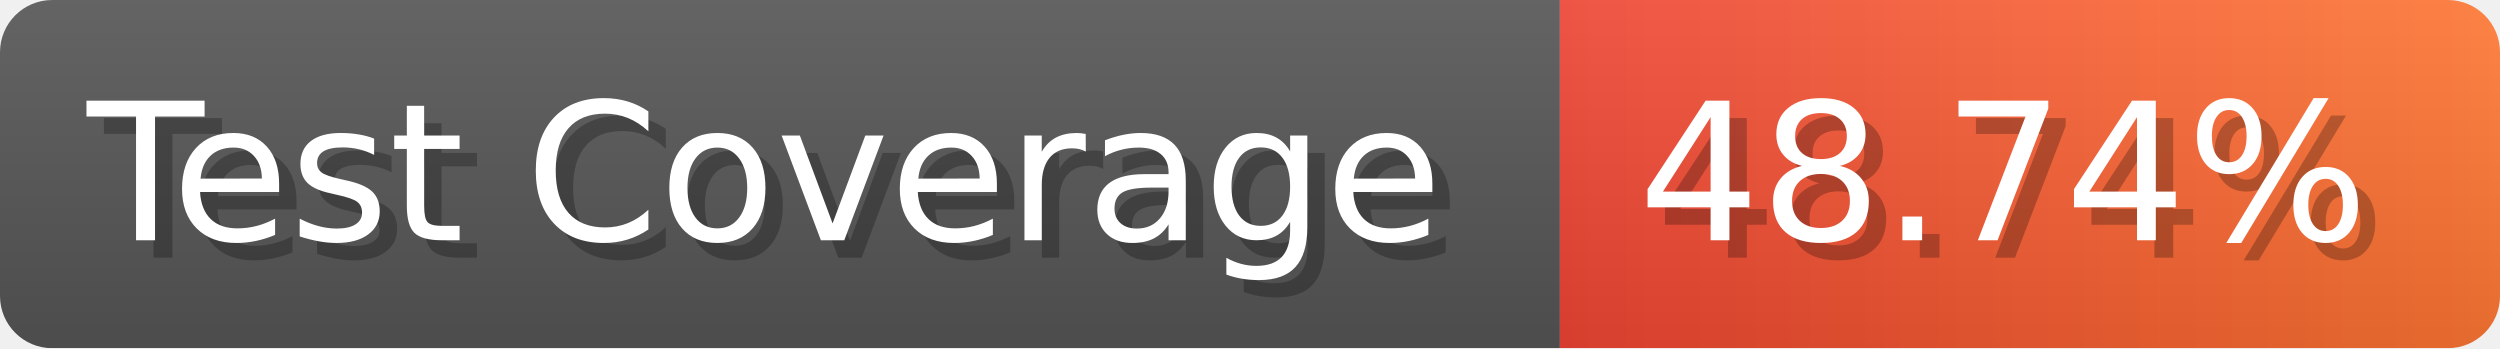
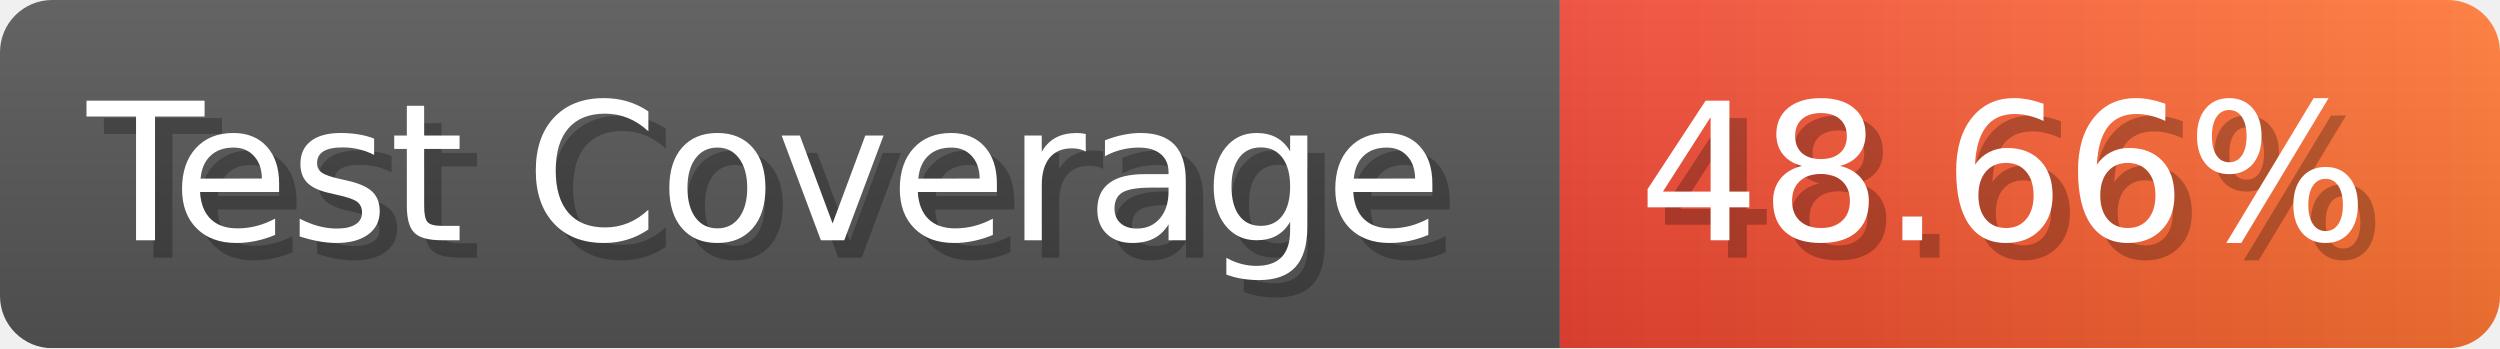
- <svg xmlns="http://www.w3.org/2000/svg" width="143.6" height="20" viewBox="0 0 1436 200" role="img" aria-label="Test Coverage: 48.74%">
+ <svg xmlns="http://www.w3.org/2000/svg" width="143.6" height="20" viewBox="0 0 1436 200" role="img" aria-label="Test Coverage: 48.66%">
  <linearGradient id="a" x2="0" y2="100%">
    <stop offset="0" stop-opacity=".1" stop-color="#EEE" />
    <stop offset="1" stop-opacity=".1" />
  </linearGradient>
  <mask id="m">
    <rect width="1436" height="200" rx="30" fill="#FFF" />
  </mask>
  <g mask="url(#m)">
    <rect width="896" height="200" fill="#555" />
    <rect width="540" height="200" fill="url(#x)" x="896" />
    <rect width="1436" height="200" fill="url(#a)" />
  </g>
  <g aria-hidden="true" fill="#fff" text-anchor="start" font-family="Verdana,DejaVu Sans,sans-serif" font-size="110">
    <text x="60" y="148" textLength="796" fill="#000" opacity="0.25">Test Coverage</text>
    <text x="50" y="138" textLength="796">Test Coverage</text>
-     <text x="951" y="148" textLength="440" fill="#000" opacity="0.25">48.74%</text>
-     <text x="941" y="138" textLength="440">48.74%</text>
+     <text x="951" y="148" textLength="440" fill="#000" opacity="0.25">48.66%</text>
+     <text x="941" y="138" textLength="440">48.66%</text>
  </g>
  <linearGradient id="x" x1="0%" y1="0%" x2="100%" y2="0%">
    <stop offset="0%" style="stop-color:#E43" />
    <stop offset="100%" style="stop-color:#F73" />
  </linearGradient>
</svg>
